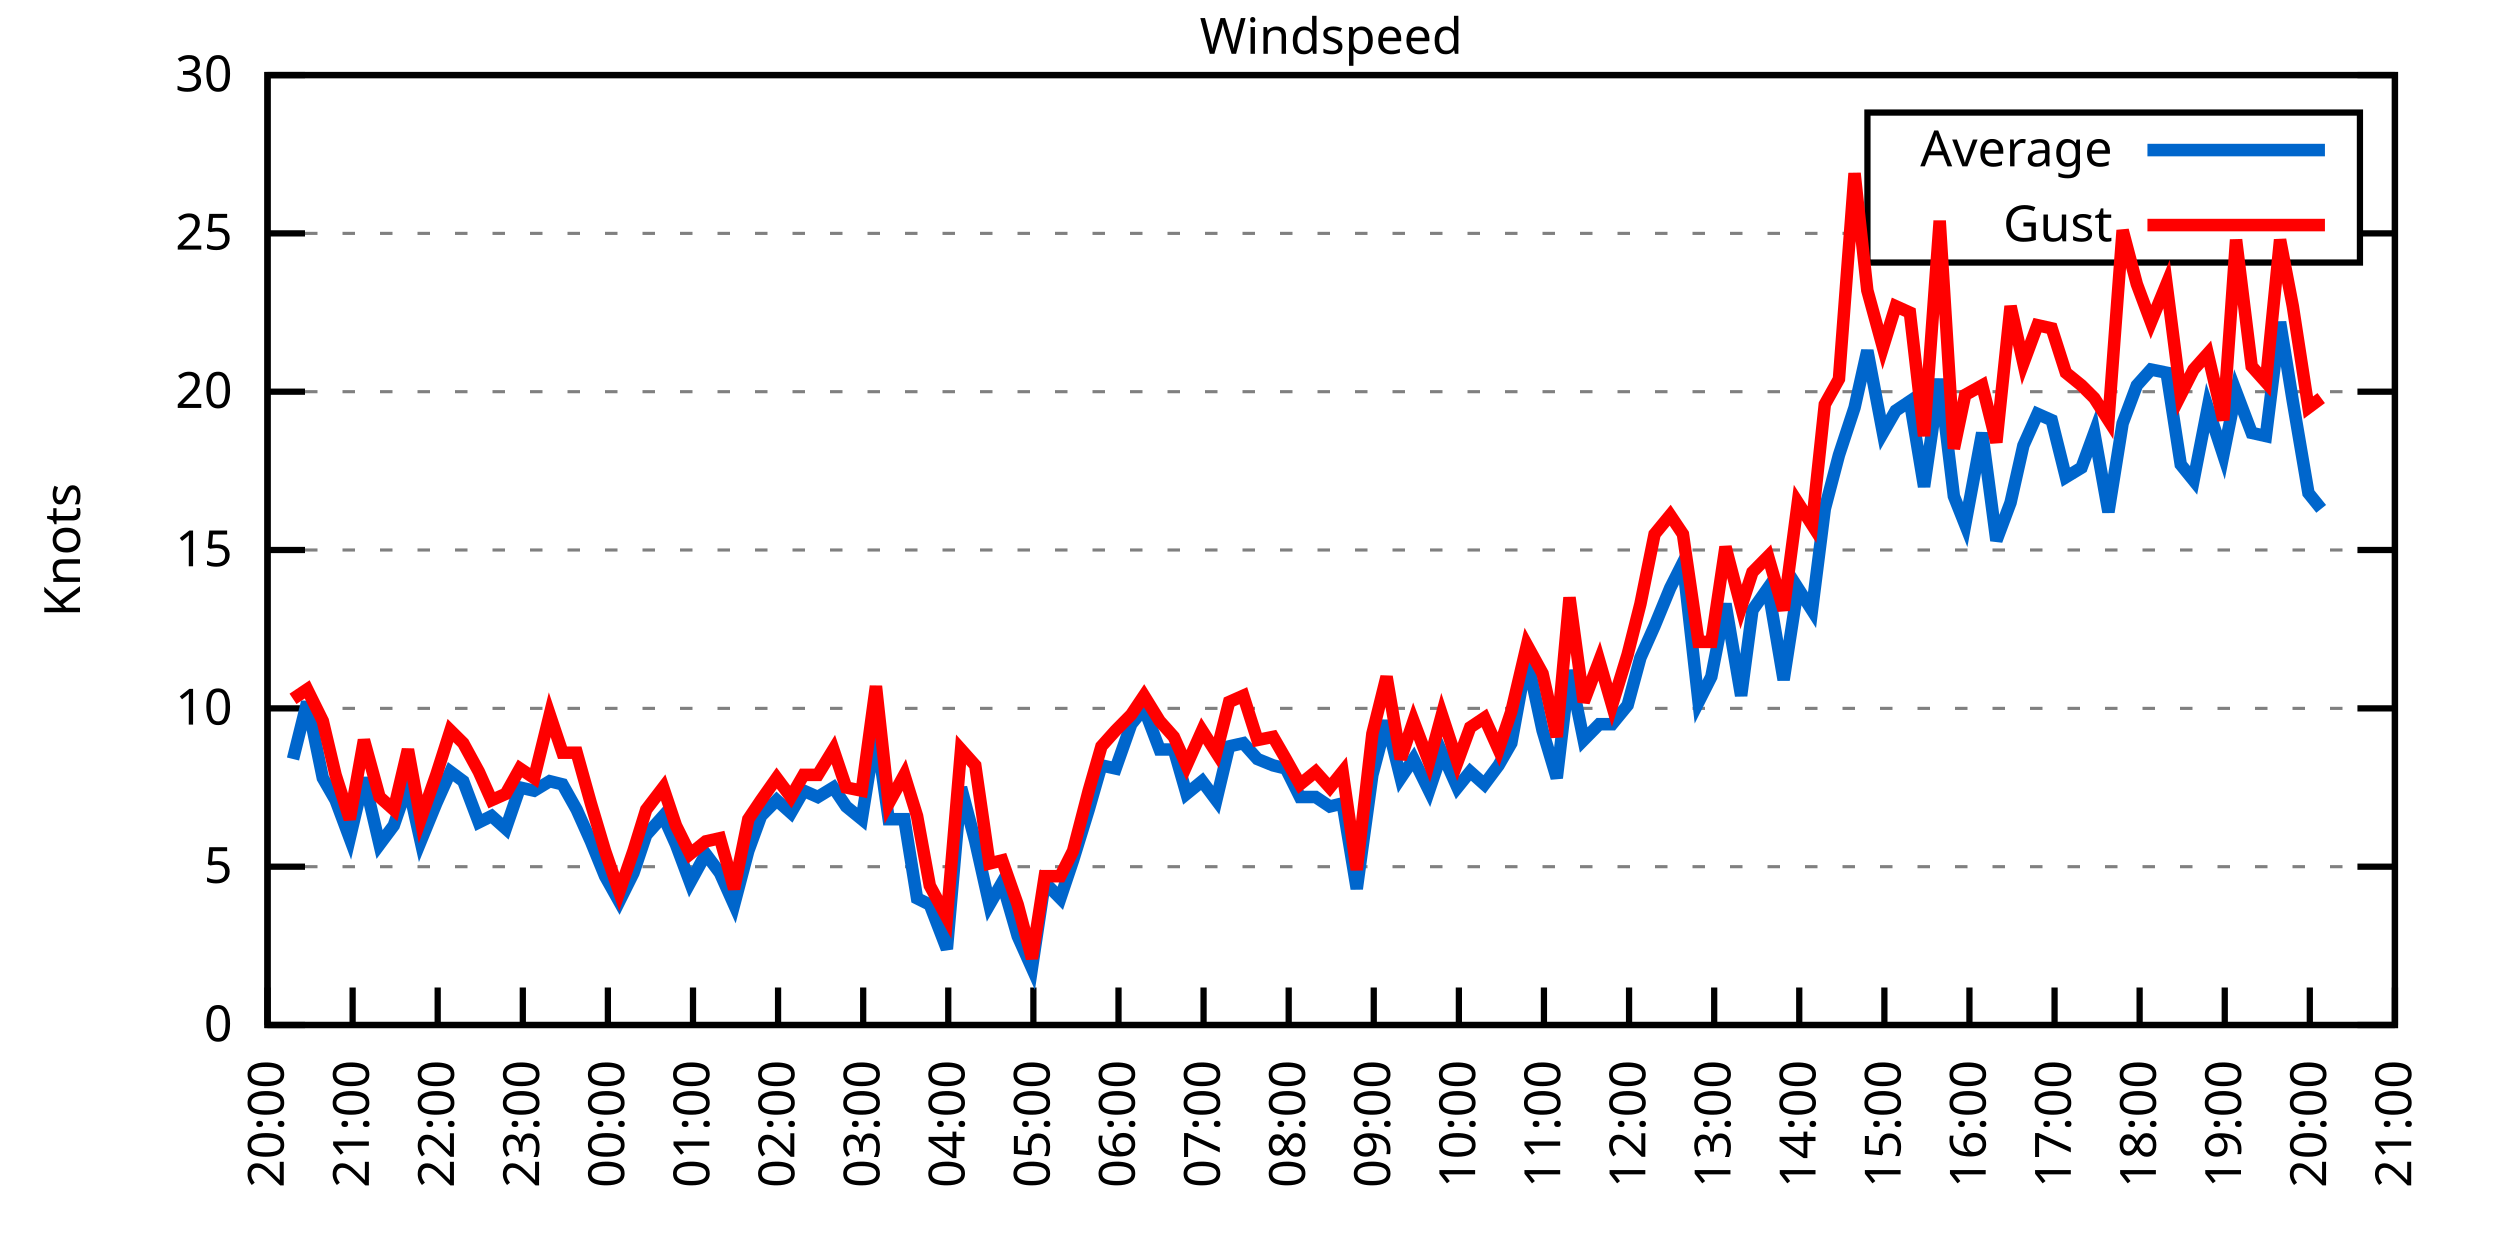
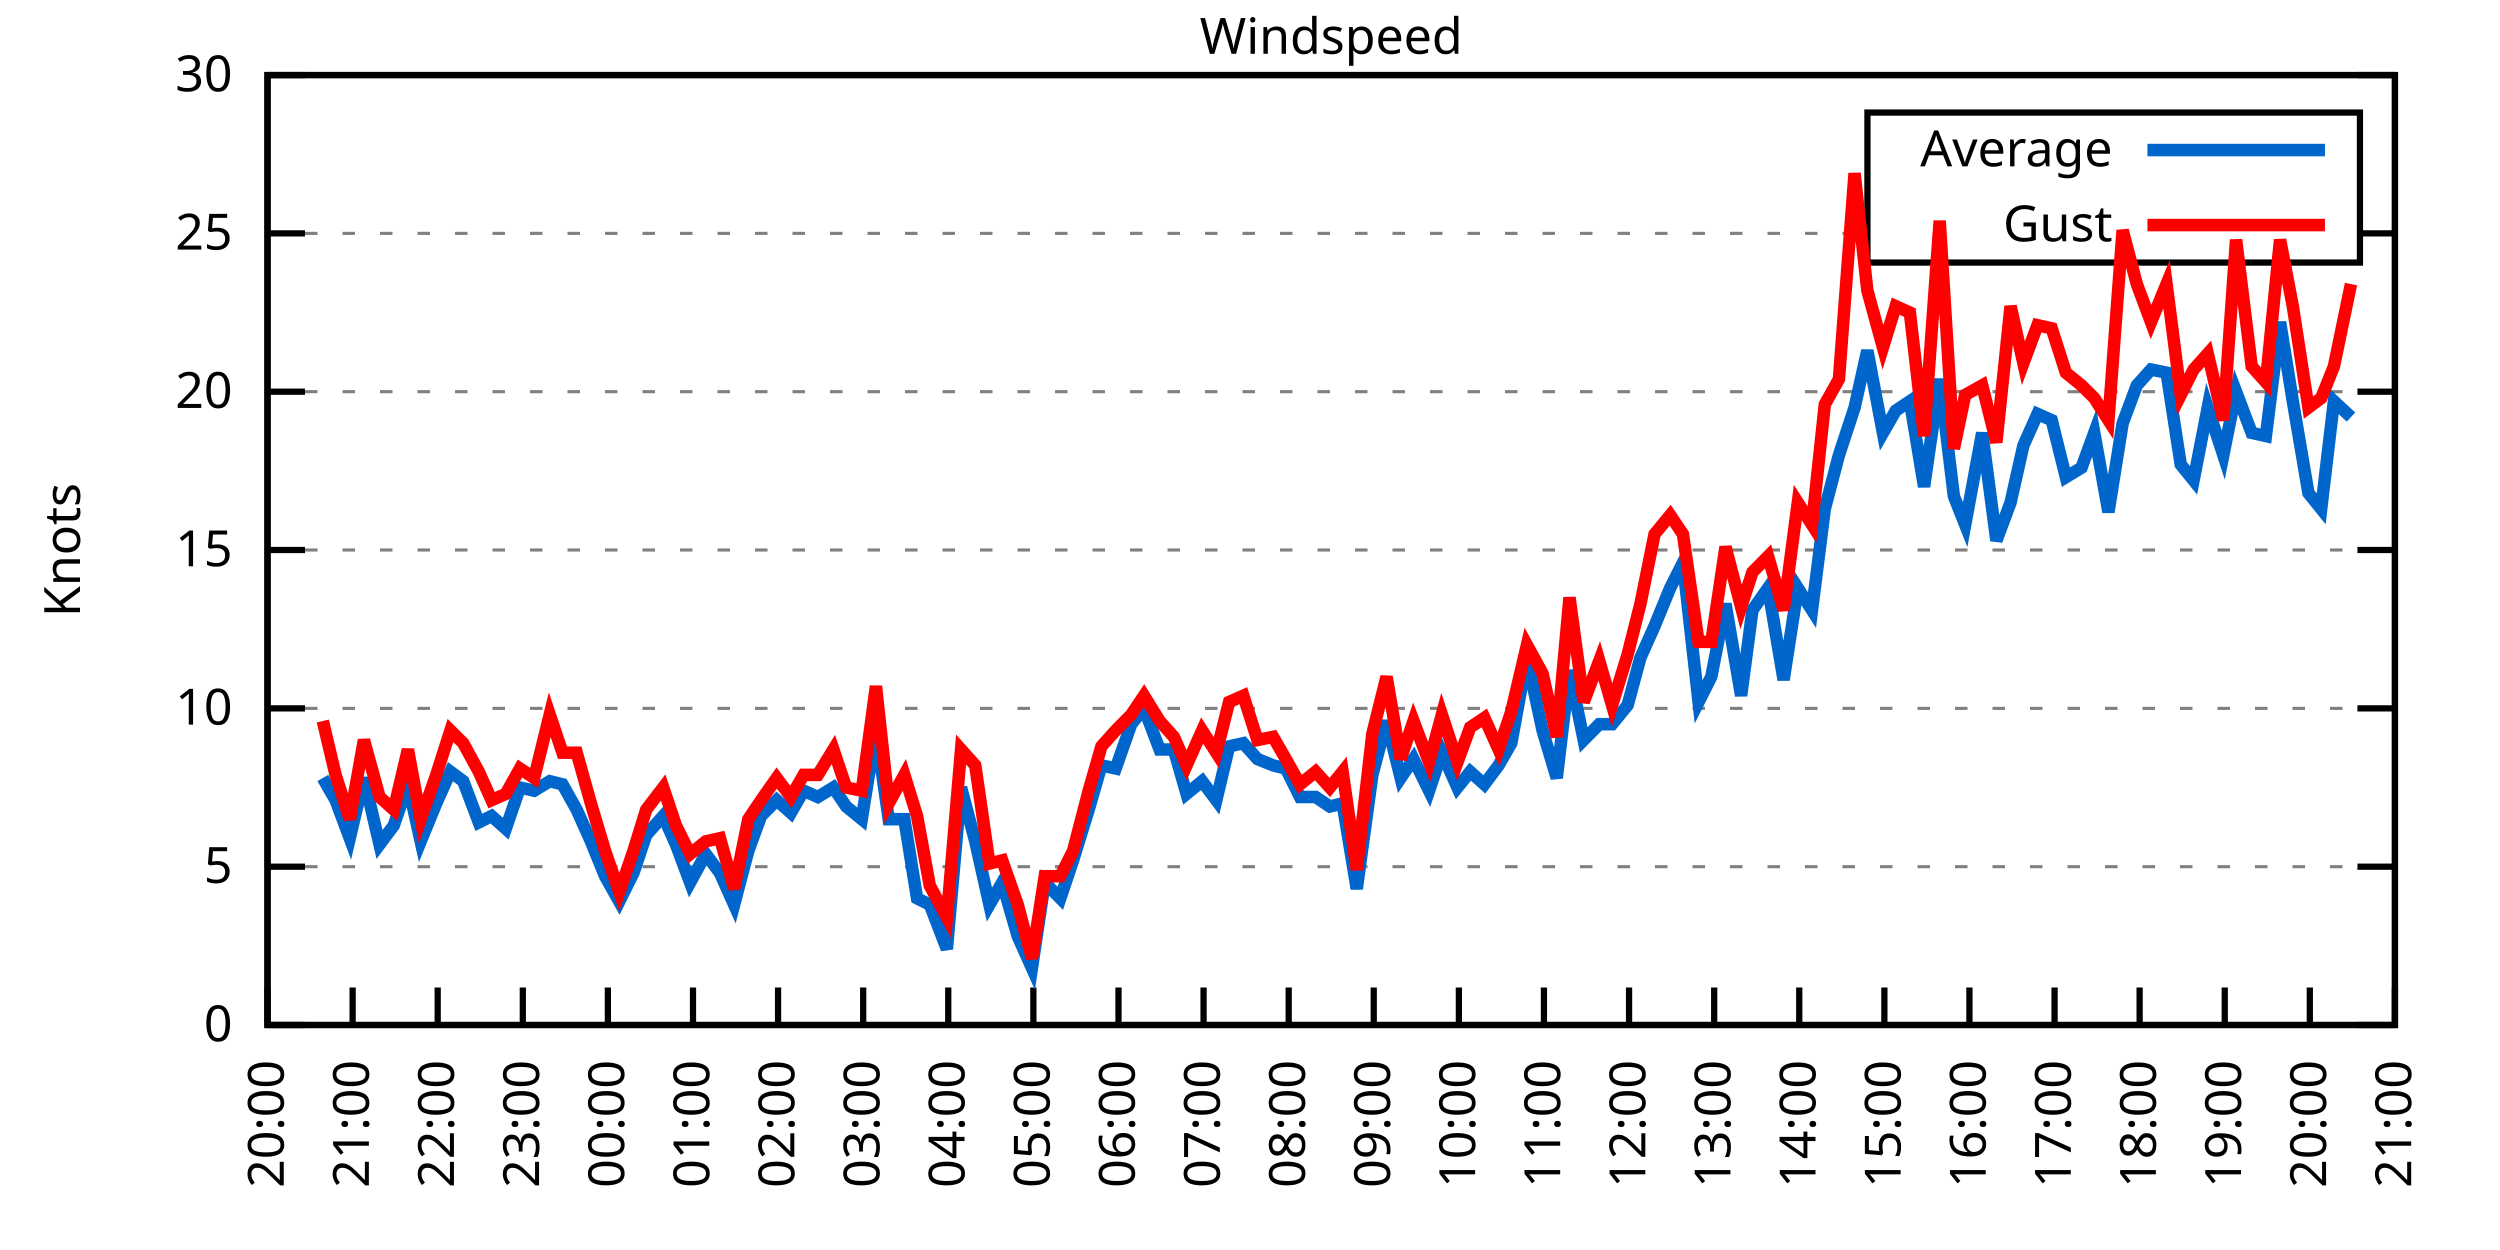
<svg xmlns="http://www.w3.org/2000/svg" xmlns:xlink="http://www.w3.org/1999/xlink" width="400" height="200" viewBox="0 0 400 200">
  <g id="gnuplot_canvas">
    <rect x="0" y="0" width="400" height="200" fill="none" />
    <defs>
      <circle id="gpDot" r="0.5" stroke-width="0.5" stroke="currentColor" />
      <path id="gpPt0" stroke-width="0.333" stroke="currentColor" d="M-1,0 h2 M0,-1 v2" />
      <path id="gpPt1" stroke-width="0.333" stroke="currentColor" d="M-1,-1 L1,1 M1,-1 L-1,1" />
      <path id="gpPt2" stroke-width="0.333" stroke="currentColor" d="M-1,0 L1,0 M0,-1 L0,1 M-1,-1 L1,1 M-1,1 L1,-1" />
      <rect id="gpPt3" stroke-width="0.333" stroke="currentColor" x="-1" y="-1" width="2" height="2" />
      <rect id="gpPt4" stroke-width="0.333" stroke="currentColor" fill="currentColor" x="-1" y="-1" width="2" height="2" />
      <circle id="gpPt5" stroke-width="0.333" stroke="currentColor" cx="0" cy="0" r="1" />
      <use xlink:href="#gpPt5" id="gpPt6" fill="currentColor" stroke="none" />
      <path id="gpPt7" stroke-width="0.333" stroke="currentColor" d="M0,-1.33 L-1.33,0.67 L1.33,0.67 z" />
      <use xlink:href="#gpPt7" id="gpPt8" fill="currentColor" stroke="none" />
      <use xlink:href="#gpPt7" id="gpPt9" stroke="currentColor" transform="rotate(180)" />
      <use xlink:href="#gpPt9" id="gpPt10" fill="currentColor" stroke="none" />
      <use xlink:href="#gpPt3" id="gpPt11" stroke="currentColor" transform="rotate(45)" />
      <use xlink:href="#gpPt11" id="gpPt12" fill="currentColor" stroke="none" />
      <path id="gpPt13" stroke-width="0.333" stroke="currentColor" d="M0,1.330 L1.265,0.411 L0.782,-1.067 L-0.782,-1.076 L-1.265,0.411 z" />
      <use xlink:href="#gpPt13" id="gpPt14" fill="currentColor" stroke="none" />
      <filter id="textbox" filterUnits="objectBoundingBox" x="0" y="0" height="1" width="1">
        <feFlood flood-color="white" flood-opacity="1" result="bgnd" />
        <feComposite in="SourceGraphic" in2="bgnd" operator="atop" />
      </filter>
      <filter id="greybox" filterUnits="objectBoundingBox" x="0" y="0" height="1" width="1">
        <feFlood flood-color="lightgrey" flood-opacity="1" result="grey" />
        <feComposite in="SourceGraphic" in2="grey" operator="atop" />
      </filter>
    </defs>
    <g fill="none" color="white" stroke="currentColor" stroke-width="1.00" stroke-linecap="butt" stroke-linejoin="miter">
</g>
    <g fill="none" color="black" stroke="currentColor" stroke-width="1.00" stroke-linecap="butt" stroke-linejoin="miter">
      <g stroke="none" shape-rendering="crispEdges">
        <polygon fill="rgb(255, 255, 255)" points="42.80,164.00 383.18,164.00 383.18,12.02 42.80,12.02 " />
      </g>
    </g>
    <g fill="none" color="black" stroke="currentColor" stroke-width="1.00" stroke-linecap="butt" stroke-linejoin="miter">
</g>
    <g fill="none" color="black" stroke="black" stroke-width="0.50" stroke-linecap="butt" stroke-linejoin="miter">
</g>
    <g fill="none" color="gray" stroke="currentColor" stroke-width="0.50" stroke-linecap="butt" stroke-linejoin="miter">
      <path stroke="gray" stroke-dasharray="2,4" class="gridline" d="M42.80,164.00 L383.19,164.00  " />
    </g>
    <g fill="none" color="gray" stroke="gray" stroke-width="1.00" stroke-linecap="butt" stroke-linejoin="miter">
</g>
    <g fill="none" color="black" stroke="currentColor" stroke-width="1.00" stroke-linecap="butt" stroke-linejoin="miter">
      <path stroke="black" d="M42.80,164.00 L48.80,164.00 M383.19,164.00 L377.19,164.00  " />
      <g transform="translate(37.20,166.60)" stroke="none" fill="black" font-family="Sans" font-size="8.00" text-anchor="end">
        <text>
          <tspan font-family="Sans"> 0</tspan>
        </text>
      </g>
    </g>
    <g fill="none" color="black" stroke="currentColor" stroke-width="1.00" stroke-linecap="butt" stroke-linejoin="miter">
</g>
    <g fill="none" color="black" stroke="black" stroke-width="0.50" stroke-linecap="butt" stroke-linejoin="miter">
</g>
    <g fill="none" color="gray" stroke="currentColor" stroke-width="0.50" stroke-linecap="butt" stroke-linejoin="miter">
      <path stroke="gray" stroke-dasharray="2,4" class="gridline" d="M42.80,138.67 L383.19,138.67  " />
    </g>
    <g fill="none" color="gray" stroke="gray" stroke-width="1.00" stroke-linecap="butt" stroke-linejoin="miter">
</g>
    <g fill="none" color="black" stroke="currentColor" stroke-width="1.00" stroke-linecap="butt" stroke-linejoin="miter">
      <path stroke="black" d="M42.80,138.67 L48.80,138.67 M383.19,138.67 L377.19,138.67  " />
      <g transform="translate(37.20,141.27)" stroke="none" fill="black" font-family="Sans" font-size="8.00" text-anchor="end">
        <text>
          <tspan font-family="Sans"> 5</tspan>
        </text>
      </g>
    </g>
    <g fill="none" color="black" stroke="currentColor" stroke-width="1.00" stroke-linecap="butt" stroke-linejoin="miter">
</g>
    <g fill="none" color="black" stroke="black" stroke-width="0.50" stroke-linecap="butt" stroke-linejoin="miter">
</g>
    <g fill="none" color="gray" stroke="currentColor" stroke-width="0.50" stroke-linecap="butt" stroke-linejoin="miter">
      <path stroke="gray" stroke-dasharray="2,4" class="gridline" d="M42.80,113.34 L383.19,113.34  " />
    </g>
    <g fill="none" color="gray" stroke="gray" stroke-width="1.00" stroke-linecap="butt" stroke-linejoin="miter">
</g>
    <g fill="none" color="black" stroke="currentColor" stroke-width="1.00" stroke-linecap="butt" stroke-linejoin="miter">
      <path stroke="black" d="M42.80,113.34 L48.80,113.34 M383.19,113.34 L377.19,113.34  " />
      <g transform="translate(37.20,115.94)" stroke="none" fill="black" font-family="Sans" font-size="8.00" text-anchor="end">
        <text>
          <tspan font-family="Sans"> 10</tspan>
        </text>
      </g>
    </g>
    <g fill="none" color="black" stroke="currentColor" stroke-width="1.00" stroke-linecap="butt" stroke-linejoin="miter">
</g>
    <g fill="none" color="black" stroke="black" stroke-width="0.50" stroke-linecap="butt" stroke-linejoin="miter">
</g>
    <g fill="none" color="gray" stroke="currentColor" stroke-width="0.50" stroke-linecap="butt" stroke-linejoin="miter">
      <path stroke="gray" stroke-dasharray="2,4" class="gridline" d="M42.80,88.00 L383.19,88.00  " />
    </g>
    <g fill="none" color="gray" stroke="gray" stroke-width="1.00" stroke-linecap="butt" stroke-linejoin="miter">
</g>
    <g fill="none" color="black" stroke="currentColor" stroke-width="1.00" stroke-linecap="butt" stroke-linejoin="miter">
      <path stroke="black" d="M42.80,88.00 L48.80,88.00 M383.19,88.00 L377.19,88.00  " />
      <g transform="translate(37.20,90.60)" stroke="none" fill="black" font-family="Sans" font-size="8.00" text-anchor="end">
        <text>
          <tspan font-family="Sans"> 15</tspan>
        </text>
      </g>
    </g>
    <g fill="none" color="black" stroke="currentColor" stroke-width="1.00" stroke-linecap="butt" stroke-linejoin="miter">
</g>
    <g fill="none" color="black" stroke="black" stroke-width="0.50" stroke-linecap="butt" stroke-linejoin="miter">
</g>
    <g fill="none" color="gray" stroke="currentColor" stroke-width="0.50" stroke-linecap="butt" stroke-linejoin="miter">
      <path stroke="gray" stroke-dasharray="2,4" class="gridline" d="M42.80,62.67 L383.19,62.67  " />
    </g>
    <g fill="none" color="gray" stroke="gray" stroke-width="1.00" stroke-linecap="butt" stroke-linejoin="miter">
</g>
    <g fill="none" color="black" stroke="currentColor" stroke-width="1.00" stroke-linecap="butt" stroke-linejoin="miter">
      <path stroke="black" d="M42.80,62.67 L48.80,62.67 M383.19,62.67 L377.19,62.67  " />
      <g transform="translate(37.20,65.27)" stroke="none" fill="black" font-family="Sans" font-size="8.00" text-anchor="end">
        <text>
          <tspan font-family="Sans"> 20</tspan>
        </text>
      </g>
    </g>
    <g fill="none" color="black" stroke="currentColor" stroke-width="1.00" stroke-linecap="butt" stroke-linejoin="miter">
</g>
    <g fill="none" color="black" stroke="black" stroke-width="0.50" stroke-linecap="butt" stroke-linejoin="miter">
</g>
    <g fill="none" color="gray" stroke="currentColor" stroke-width="0.50" stroke-linecap="butt" stroke-linejoin="miter">
      <path stroke="gray" stroke-dasharray="2,4" class="gridline" d="M42.80,37.34 L298.79,37.34 M377.59,37.34 L383.19,37.34  " />
    </g>
    <g fill="none" color="gray" stroke="gray" stroke-width="1.00" stroke-linecap="butt" stroke-linejoin="miter">
</g>
    <g fill="none" color="black" stroke="currentColor" stroke-width="1.00" stroke-linecap="butt" stroke-linejoin="miter">
      <path stroke="black" d="M42.80,37.34 L48.80,37.34 M383.19,37.34 L377.19,37.34  " />
      <g transform="translate(37.20,39.94)" stroke="none" fill="black" font-family="Sans" font-size="8.00" text-anchor="end">
        <text>
          <tspan font-family="Sans"> 25</tspan>
        </text>
      </g>
    </g>
    <g fill="none" color="black" stroke="currentColor" stroke-width="1.00" stroke-linecap="butt" stroke-linejoin="miter">
</g>
    <g fill="none" color="black" stroke="black" stroke-width="0.50" stroke-linecap="butt" stroke-linejoin="miter">
</g>
    <g fill="none" color="gray" stroke="currentColor" stroke-width="0.50" stroke-linecap="butt" stroke-linejoin="miter">
      <path stroke="gray" stroke-dasharray="2,4" class="gridline" d="M42.80,12.01 L383.19,12.01  " />
    </g>
    <g fill="none" color="gray" stroke="gray" stroke-width="1.00" stroke-linecap="butt" stroke-linejoin="miter">
</g>
    <g fill="none" color="black" stroke="currentColor" stroke-width="1.00" stroke-linecap="butt" stroke-linejoin="miter">
      <path stroke="black" d="M42.80,12.01 L48.80,12.01 M383.19,12.01 L377.19,12.01  " />
      <g transform="translate(37.20,14.61)" stroke="none" fill="black" font-family="Sans" font-size="8.00" text-anchor="end">
        <text>
          <tspan font-family="Sans"> 30</tspan>
        </text>
      </g>
    </g>
    <g fill="none" color="black" stroke="currentColor" stroke-width="1.00" stroke-linecap="butt" stroke-linejoin="miter">
      <path stroke="black" d="M42.80,164.00 L42.80,158.00  " />
      <g transform="translate(45.40,169.60) rotate(270.00)" stroke="none" fill="black" font-family="Sans" font-size="8.00" text-anchor="end">
        <text>
          <tspan font-family="Sans">20:00</tspan>
        </text>
      </g>
    </g>
    <g fill="none" color="black" stroke="currentColor" stroke-width="1.00" stroke-linecap="butt" stroke-linejoin="miter">
      <path stroke="black" d="M56.42,164.00 L56.42,158.00  " />
      <g transform="translate(59.02,169.60) rotate(270.00)" stroke="none" fill="black" font-family="Sans" font-size="8.00" text-anchor="end">
        <text>
          <tspan font-family="Sans">21:00</tspan>
        </text>
      </g>
    </g>
    <g fill="none" color="black" stroke="currentColor" stroke-width="1.00" stroke-linecap="butt" stroke-linejoin="miter">
      <path stroke="black" d="M70.03,164.00 L70.03,158.00  " />
      <g transform="translate(72.63,169.60) rotate(270.00)" stroke="none" fill="black" font-family="Sans" font-size="8.00" text-anchor="end">
        <text>
          <tspan font-family="Sans">22:00</tspan>
        </text>
      </g>
    </g>
    <g fill="none" color="black" stroke="currentColor" stroke-width="1.00" stroke-linecap="butt" stroke-linejoin="miter">
      <path stroke="black" d="M83.65,164.00 L83.65,158.00  " />
      <g transform="translate(86.25,169.60) rotate(270.00)" stroke="none" fill="black" font-family="Sans" font-size="8.00" text-anchor="end">
        <text>
          <tspan font-family="Sans">23:00</tspan>
        </text>
      </g>
    </g>
    <g fill="none" color="black" stroke="currentColor" stroke-width="1.00" stroke-linecap="butt" stroke-linejoin="miter">
      <path stroke="black" d="M97.26,164.00 L97.26,158.00  " />
      <g transform="translate(99.86,169.60) rotate(270.00)" stroke="none" fill="black" font-family="Sans" font-size="8.00" text-anchor="end">
        <text>
          <tspan font-family="Sans">00:00</tspan>
        </text>
      </g>
    </g>
    <g fill="none" color="black" stroke="currentColor" stroke-width="1.00" stroke-linecap="butt" stroke-linejoin="miter">
      <path stroke="black" d="M110.88,164.00 L110.88,158.00  " />
      <g transform="translate(113.48,169.60) rotate(270.00)" stroke="none" fill="black" font-family="Sans" font-size="8.00" text-anchor="end">
        <text>
          <tspan font-family="Sans">01:00</tspan>
        </text>
      </g>
    </g>
    <g fill="none" color="black" stroke="currentColor" stroke-width="1.00" stroke-linecap="butt" stroke-linejoin="miter">
      <path stroke="black" d="M124.49,164.00 L124.49,158.00  " />
      <g transform="translate(127.09,169.60) rotate(270.00)" stroke="none" fill="black" font-family="Sans" font-size="8.00" text-anchor="end">
        <text>
          <tspan font-family="Sans">02:00</tspan>
        </text>
      </g>
    </g>
    <g fill="none" color="black" stroke="currentColor" stroke-width="1.00" stroke-linecap="butt" stroke-linejoin="miter">
      <path stroke="black" d="M138.11,164.00 L138.11,158.00  " />
      <g transform="translate(140.71,169.60) rotate(270.00)" stroke="none" fill="black" font-family="Sans" font-size="8.00" text-anchor="end">
        <text>
          <tspan font-family="Sans">03:00</tspan>
        </text>
      </g>
    </g>
    <g fill="none" color="black" stroke="currentColor" stroke-width="1.00" stroke-linecap="butt" stroke-linejoin="miter">
      <path stroke="black" d="M151.72,164.00 L151.72,158.00  " />
      <g transform="translate(154.32,169.60) rotate(270.00)" stroke="none" fill="black" font-family="Sans" font-size="8.00" text-anchor="end">
        <text>
          <tspan font-family="Sans">04:00</tspan>
        </text>
      </g>
    </g>
    <g fill="none" color="black" stroke="currentColor" stroke-width="1.00" stroke-linecap="butt" stroke-linejoin="miter">
      <path stroke="black" d="M165.34,164.00 L165.34,158.00  " />
      <g transform="translate(167.94,169.60) rotate(270.00)" stroke="none" fill="black" font-family="Sans" font-size="8.00" text-anchor="end">
        <text>
          <tspan font-family="Sans">05:00</tspan>
        </text>
      </g>
    </g>
    <g fill="none" color="black" stroke="currentColor" stroke-width="1.00" stroke-linecap="butt" stroke-linejoin="miter">
      <path stroke="black" d="M178.96,164.00 L178.96,158.00  " />
      <g transform="translate(181.56,169.60) rotate(270.00)" stroke="none" fill="black" font-family="Sans" font-size="8.00" text-anchor="end">
        <text>
          <tspan font-family="Sans">06:00</tspan>
        </text>
      </g>
    </g>
    <g fill="none" color="black" stroke="currentColor" stroke-width="1.00" stroke-linecap="butt" stroke-linejoin="miter">
      <path stroke="black" d="M192.57,164.00 L192.57,158.00  " />
      <g transform="translate(195.17,169.60) rotate(270.00)" stroke="none" fill="black" font-family="Sans" font-size="8.00" text-anchor="end">
        <text>
          <tspan font-family="Sans">07:00</tspan>
        </text>
      </g>
    </g>
    <g fill="none" color="black" stroke="currentColor" stroke-width="1.00" stroke-linecap="butt" stroke-linejoin="miter">
      <path stroke="black" d="M206.19,164.00 L206.19,158.00  " />
      <g transform="translate(208.79,169.60) rotate(270.00)" stroke="none" fill="black" font-family="Sans" font-size="8.00" text-anchor="end">
        <text>
          <tspan font-family="Sans">08:00</tspan>
        </text>
      </g>
    </g>
    <g fill="none" color="black" stroke="currentColor" stroke-width="1.00" stroke-linecap="butt" stroke-linejoin="miter">
      <path stroke="black" d="M219.80,164.00 L219.80,158.00  " />
      <g transform="translate(222.40,169.60) rotate(270.00)" stroke="none" fill="black" font-family="Sans" font-size="8.00" text-anchor="end">
        <text>
          <tspan font-family="Sans">09:00</tspan>
        </text>
      </g>
    </g>
    <g fill="none" color="black" stroke="currentColor" stroke-width="1.00" stroke-linecap="butt" stroke-linejoin="miter">
      <path stroke="black" d="M233.42,164.00 L233.42,158.00  " />
      <g transform="translate(236.02,169.60) rotate(270.00)" stroke="none" fill="black" font-family="Sans" font-size="8.00" text-anchor="end">
        <text>
          <tspan font-family="Sans">10:00</tspan>
        </text>
      </g>
    </g>
    <g fill="none" color="black" stroke="currentColor" stroke-width="1.00" stroke-linecap="butt" stroke-linejoin="miter">
      <path stroke="black" d="M247.03,164.00 L247.03,158.00  " />
      <g transform="translate(249.63,169.60) rotate(270.00)" stroke="none" fill="black" font-family="Sans" font-size="8.00" text-anchor="end">
        <text>
          <tspan font-family="Sans">11:00</tspan>
        </text>
      </g>
    </g>
    <g fill="none" color="black" stroke="currentColor" stroke-width="1.00" stroke-linecap="butt" stroke-linejoin="miter">
      <path stroke="black" d="M260.65,164.00 L260.65,158.00  " />
      <g transform="translate(263.25,169.60) rotate(270.00)" stroke="none" fill="black" font-family="Sans" font-size="8.00" text-anchor="end">
        <text>
          <tspan font-family="Sans">12:00</tspan>
        </text>
      </g>
    </g>
    <g fill="none" color="black" stroke="currentColor" stroke-width="1.00" stroke-linecap="butt" stroke-linejoin="miter">
      <path stroke="black" d="M274.27,164.00 L274.27,158.00  " />
      <g transform="translate(276.87,169.60) rotate(270.00)" stroke="none" fill="black" font-family="Sans" font-size="8.00" text-anchor="end">
        <text>
          <tspan font-family="Sans">13:00</tspan>
        </text>
      </g>
    </g>
    <g fill="none" color="black" stroke="currentColor" stroke-width="1.00" stroke-linecap="butt" stroke-linejoin="miter">
      <path stroke="black" d="M287.88,164.00 L287.88,158.00  " />
      <g transform="translate(290.48,169.60) rotate(270.00)" stroke="none" fill="black" font-family="Sans" font-size="8.00" text-anchor="end">
        <text>
          <tspan font-family="Sans">14:00</tspan>
        </text>
      </g>
    </g>
    <g fill="none" color="black" stroke="currentColor" stroke-width="1.00" stroke-linecap="butt" stroke-linejoin="miter">
      <path stroke="black" d="M301.50,164.00 L301.50,158.00  " />
      <g transform="translate(304.10,169.60) rotate(270.00)" stroke="none" fill="black" font-family="Sans" font-size="8.00" text-anchor="end">
        <text>
          <tspan font-family="Sans">15:00</tspan>
        </text>
      </g>
    </g>
    <g fill="none" color="black" stroke="currentColor" stroke-width="1.00" stroke-linecap="butt" stroke-linejoin="miter">
      <path stroke="black" d="M315.11,164.00 L315.11,158.00  " />
      <g transform="translate(317.71,169.60) rotate(270.00)" stroke="none" fill="black" font-family="Sans" font-size="8.00" text-anchor="end">
        <text>
          <tspan font-family="Sans">16:00</tspan>
        </text>
      </g>
    </g>
    <g fill="none" color="black" stroke="currentColor" stroke-width="1.00" stroke-linecap="butt" stroke-linejoin="miter">
      <path stroke="black" d="M328.73,164.00 L328.73,158.00  " />
      <g transform="translate(331.33,169.60) rotate(270.00)" stroke="none" fill="black" font-family="Sans" font-size="8.00" text-anchor="end">
        <text>
          <tspan font-family="Sans">17:00</tspan>
        </text>
      </g>
    </g>
    <g fill="none" color="black" stroke="currentColor" stroke-width="1.00" stroke-linecap="butt" stroke-linejoin="miter">
      <path stroke="black" d="M342.34,164.00 L342.34,158.00  " />
      <g transform="translate(344.94,169.60) rotate(270.00)" stroke="none" fill="black" font-family="Sans" font-size="8.00" text-anchor="end">
        <text>
          <tspan font-family="Sans">18:00</tspan>
        </text>
      </g>
    </g>
    <g fill="none" color="black" stroke="currentColor" stroke-width="1.00" stroke-linecap="butt" stroke-linejoin="miter">
      <path stroke="black" d="M355.96,164.00 L355.96,158.00  " />
      <g transform="translate(358.56,169.60) rotate(270.00)" stroke="none" fill="black" font-family="Sans" font-size="8.00" text-anchor="end">
        <text>
          <tspan font-family="Sans">19:00</tspan>
        </text>
      </g>
    </g>
    <g fill="none" color="black" stroke="currentColor" stroke-width="1.00" stroke-linecap="butt" stroke-linejoin="miter">
      <path stroke="black" d="M369.57,164.00 L369.57,158.00  " />
      <g transform="translate(372.17,169.60) rotate(270.00)" stroke="none" fill="black" font-family="Sans" font-size="8.00" text-anchor="end">
        <text>
          <tspan font-family="Sans">20:00</tspan>
        </text>
      </g>
    </g>
    <g fill="none" color="black" stroke="currentColor" stroke-width="1.00" stroke-linecap="butt" stroke-linejoin="miter">
      <path stroke="black" d="M383.19,164.00 L383.19,158.00  " />
      <g transform="translate(385.79,169.60) rotate(270.00)" stroke="none" fill="black" font-family="Sans" font-size="8.00" text-anchor="end">
        <text>
          <tspan font-family="Sans">21:00</tspan>
        </text>
      </g>
    </g>
    <g fill="none" color="black" stroke="currentColor" stroke-width="1.00" stroke-linecap="butt" stroke-linejoin="miter">
</g>
    <g fill="none" color="black" stroke="currentColor" stroke-width="1.00" stroke-linecap="butt" stroke-linejoin="miter">
      <path stroke="black" d="M42.80,12.01 L42.80,164.00 L383.19,164.00 L383.19,12.01 L42.80,12.01 Z  " />
    </g>
    <g fill="none" color="black" stroke="currentColor" stroke-width="1.00" stroke-linecap="butt" stroke-linejoin="miter">
</g>
    <g fill="none" color="black" stroke="currentColor" stroke-width="1.00" stroke-linecap="butt" stroke-linejoin="miter">
      <path stroke="black" d="M298.79,42.01 L298.79,18.01 L377.59,18.01 L377.59,42.01 L298.79,42.01 Z  " />
    </g>
    <g id="Windspeed_plot_1">
      <g fill="none" color="white" stroke="black" stroke-width="2.00" stroke-linecap="butt" stroke-linejoin="miter">
</g>
      <g fill="none" color="black" stroke="currentColor" stroke-width="2.00" stroke-linecap="butt" stroke-linejoin="miter">
        <g transform="translate(337.99,26.61)" stroke="none" fill="black" font-family="Sans" font-size="8.00" text-anchor="end">
          <text>
            <tspan font-family="Sans">Average</tspan>
          </text>
        </g>
      </g>
      <g fill="none" color="black" stroke="currentColor" stroke-width="2.00" stroke-linecap="butt" stroke-linejoin="miter">
-         <path stroke="rgb(  0, 102, 204)" d="M343.59,24.01 L371.99,24.01 M46.88,121.44 L49.15,112.32 L51.65,124.48 L53.69,128.03 L55.96,134.11 L58.23,124.48   L60.73,135.12 L63.00,132.08 L65.27,125.50 L67.31,134.62 L69.80,128.54 L72.07,123.47 L74.12,124.99 L76.61,131.58   L78.65,130.56 L80.92,132.59 L83.19,126.00 L85.46,126.51 L87.96,124.99 L90.00,125.50 L92.27,129.55 L94.54,134.62   L96.81,140.19 L99.08,144.24 L101.35,139.68 L103.39,133.60 L106.11,130.56 L108.15,135.12 L110.42,141.20 L112.92,136.64   L115.19,139.68 L117.46,144.75 L119.73,136.14 L121.77,130.56 L124.27,128.03 L126.54,130.06 L128.58,126.51 L130.85,127.52   L133.34,126.00 L135.39,129.04 L137.88,131.07 L140.15,116.88 L142.19,131.07 L144.69,131.07 L146.73,143.73 L148.77,144.75   L151.50,151.84 L153.77,126.00 L156.04,134.62 L158.31,144.75 L160.35,141.20 L162.84,149.81 L165.11,154.88 L167.16,141.20   L169.65,143.73 L171.69,137.66 L174.19,129.55 L176.23,122.46 L178.50,122.96 L181.00,115.87 L183.04,113.34 L185.54,119.92   L187.81,119.92 L189.85,127.02 L192.34,124.99 L194.61,128.03 L196.66,119.42 L198.93,118.91 L201.19,121.44 L203.69,122.46   L205.73,122.96 L208.00,127.52 L210.50,127.52 L212.77,129.04 L214.81,128.54 L217.08,142.21 L219.58,123.98 L221.85,115.36   L224.11,124.48 L226.16,121.44 L228.65,126.51 L230.70,120.43 L233.19,126.00 L235.23,123.47 L237.50,125.50 L239.77,122.46   L241.81,118.91 L244.31,105.23 L246.81,116.88 L249.08,124.48 L251.12,107.26 L253.39,118.40 L255.88,115.87 L257.93,115.87   L260.42,112.83 L262.47,105.23 L264.73,100.16 L267.23,94.08 L269.27,90.03 L271.77,112.32 L273.81,108.27 L276.08,96.62   L278.58,111.31 L280.39,97.63 L282.89,94.08 L285.38,108.78 L287.65,94.08 L289.92,97.63 L291.97,81.42 L294.23,72.81   L296.73,65.21 L298.77,56.09 L301.27,69.26 L303.31,65.71 L305.58,64.19 L307.85,77.87 L310.35,60.65 L312.62,79.39   L314.43,83.95 L317.15,69.26 L319.42,86.49 L321.69,80.41 L323.74,71.29 L326.00,66.22 L328.27,67.23 L330.54,76.35   L333.04,74.83 L335.08,69.26 L337.35,81.93 L339.62,67.74 L341.89,61.66 L344.16,59.13 L346.65,59.63 L348.92,74.33   L350.97,76.86 L353.24,65.21 L355.73,72.81 L357.77,62.67 L360.27,69.26 L362.54,69.77 L364.81,51.53 L366.85,64.19   L369.35,78.89 L371.39,81.42  " />
+         <path stroke="rgb(  0, 102, 204)" d="M343.59,24.01 L371.99,24.01 M51.65,124.48 L53.69,128.03 L55.96,134.11 L58.23,124.48 L60.73,135.12 L63.00,132.08   L65.27,125.50 L67.31,134.62 L69.80,128.54 L72.07,123.47 L74.12,124.99 L76.61,131.58 L78.65,130.56 L80.92,132.59   L83.19,126.00 L85.46,126.51 L87.96,124.99 L90.00,125.50 L92.27,129.55 L94.54,134.62 L96.81,140.19 L99.08,144.24   L101.35,139.68 L103.39,133.60 L106.11,130.56 L108.15,135.12 L110.42,141.20 L112.92,136.64 L115.19,139.68 L117.46,144.75   L119.73,136.14 L121.77,130.56 L124.27,128.03 L126.54,130.06 L128.58,126.51 L130.85,127.52 L133.34,126.00 L135.39,129.04   L137.88,131.07 L140.15,116.88 L142.19,131.07 L144.69,131.07 L146.73,143.73 L148.77,144.75 L151.50,151.84 L153.77,126.00   L156.04,134.62 L158.31,144.75 L160.35,141.20 L162.84,149.81 L165.11,154.88 L167.16,141.20 L169.65,143.73 L171.69,137.66   L174.19,129.55 L176.23,122.46 L178.50,122.96 L181.00,115.87 L183.04,113.34 L185.54,119.92 L187.81,119.92 L189.85,127.02   L192.34,124.99 L194.61,128.03 L196.66,119.42 L198.93,118.91 L201.19,121.44 L203.69,122.46 L205.73,122.96 L208.00,127.52   L210.50,127.52 L212.77,129.04 L214.81,128.54 L217.08,142.21 L219.58,123.98 L221.85,115.36 L224.11,124.48 L226.16,121.44   L228.65,126.51 L230.70,120.43 L233.19,126.00 L235.23,123.47 L237.50,125.50 L239.77,122.46 L241.81,118.91 L244.31,105.23   L246.81,116.88 L249.08,124.48 L251.12,107.26 L253.39,118.40 L255.88,115.87 L257.93,115.87 L260.42,112.83 L262.47,105.23   L264.73,100.16 L267.23,94.08 L269.27,90.03 L271.77,112.32 L273.81,108.27 L276.08,96.62 L278.58,111.31 L280.39,97.63   L282.89,94.08 L285.38,108.78 L287.65,94.08 L289.92,97.63 L291.97,81.42 L294.23,72.81 L296.73,65.21 L298.77,56.09   L301.27,69.26 L303.31,65.71 L305.58,64.19 L307.85,77.87 L310.35,60.65 L312.62,79.39 L314.43,83.95 L317.15,69.26   L319.42,86.49 L321.69,80.41 L323.74,71.29 L326.00,66.22 L328.27,67.23 L330.54,76.35 L333.04,74.83 L335.08,69.26   L337.35,81.93 L339.62,67.74 L341.89,61.66 L344.16,59.13 L346.65,59.63 L348.92,74.33 L350.97,76.86 L353.24,65.21   L355.73,72.81 L357.77,62.67 L360.27,69.26 L362.54,69.77 L364.81,51.53 L366.85,64.19 L369.35,78.89 L371.39,81.42   L373.43,64.19 L376.16,66.73  " />
      </g>
    </g>
    <g id="Windspeed_plot_2">
      <g fill="none" color="black" stroke="currentColor" stroke-width="2.00" stroke-linecap="butt" stroke-linejoin="miter">
        <g transform="translate(337.99,38.61)" stroke="none" fill="black" font-family="Sans" font-size="8.00" text-anchor="end">
          <text>
            <tspan font-family="Sans">Gust</tspan>
          </text>
        </g>
      </g>
      <g fill="none" color="black" stroke="currentColor" stroke-width="2.00" stroke-linecap="butt" stroke-linejoin="miter">
-         <path stroke="rgb(255,   0,   0)" d="M343.59,36.01 L371.99,36.01 M46.88,111.82 L49.15,110.30 L51.65,115.36 L53.69,123.98 L55.96,131.07 L58.23,118.40   L60.73,127.52 L63.00,129.55 L65.27,119.92 L67.31,131.07 L69.80,123.98 L72.07,116.88 L74.12,118.91 L76.61,123.47   L78.65,128.03 L80.92,127.02 L83.19,122.96 L85.46,124.48 L87.96,114.35 L90.00,120.43 L92.27,120.43 L94.54,128.54   L96.81,136.14 L99.08,142.72 L101.35,136.14 L103.39,129.55 L106.11,126.00 L108.15,132.08 L110.42,136.64 L112.92,134.62   L115.19,134.11 L117.46,142.21 L119.73,131.07 L121.77,128.03 L124.27,124.48 L126.54,127.52 L128.58,123.98 L130.85,123.98   L133.34,119.92 L135.39,126.00 L137.88,126.51 L140.15,109.79 L142.19,128.54 L144.69,123.98 L146.73,130.56 L148.77,141.71   L151.50,146.77 L153.77,119.92 L156.04,122.46 L158.31,138.16 L160.35,137.66 L162.84,144.75 L165.11,153.36 L167.16,140.19   L169.65,140.19 L171.69,136.14 L174.19,126.51 L176.23,119.42 L178.50,116.88 L181.00,114.35 L183.04,111.31 L185.54,115.36   L187.81,117.90 L189.85,122.46 L192.34,116.88 L194.61,120.43 L196.66,112.32 L198.93,111.31 L201.19,118.40 L203.69,117.90   L205.73,121.44 L208.00,125.50 L210.50,123.47 L212.77,126.00 L214.81,123.47 L217.08,139.17 L219.58,117.39 L221.85,108.27   L224.11,121.44 L226.16,115.36 L228.65,121.95 L230.70,114.35 L233.19,121.95 L235.23,116.38 L237.50,114.86 L239.77,119.92   L241.81,113.84 L244.31,103.20 L246.81,107.76 L249.08,117.90 L251.12,95.60 L253.39,112.32 L255.88,105.74 L257.93,112.83   L260.42,104.72 L262.47,96.62 L264.73,85.47 L267.23,82.43 L269.27,85.47 L271.77,102.70 L273.81,102.70 L276.08,87.50   L278.58,97.12 L280.39,91.55 L282.89,89.02 L285.38,97.63 L287.65,80.41 L289.92,83.95 L291.97,64.70 L294.23,60.65   L296.73,27.72 L298.77,46.46 L301.27,55.58 L303.31,48.99 L305.58,50.01 L307.85,69.77 L310.35,35.32 L312.62,71.79   L314.43,63.18 L317.15,61.66 L319.42,70.78 L321.69,48.99 L323.74,58.11 L326.00,52.03 L328.27,52.54 L330.54,59.63   L333.04,61.66 L335.08,63.69 L337.35,67.23 L339.62,36.84 L341.89,45.45 L344.16,51.53 L346.65,45.45 L348.92,63.18   L350.97,59.13 L353.24,56.59 L355.73,67.23 L357.77,38.35 L360.27,58.62 L362.54,61.15 L364.81,38.35 L366.85,48.99   L369.35,65.21 L371.39,63.69  " />
+         <path stroke="rgb(255,   0,   0)" d="M343.59,36.01 L371.99,36.01 M51.65,115.36 L53.69,123.98 L55.96,131.07 L58.23,118.40 L60.73,127.52 L63.00,129.55   L65.27,119.92 L67.31,131.07 L69.80,123.98 L72.07,116.88 L74.12,118.91 L76.61,123.47 L78.65,128.03 L80.92,127.02   L83.19,122.96 L85.46,124.48 L87.96,114.35 L90.00,120.43 L92.27,120.43 L94.54,128.54 L96.81,136.14 L99.08,142.72   L101.35,136.14 L103.39,129.55 L106.11,126.00 L108.15,132.08 L110.42,136.64 L112.92,134.62 L115.19,134.11 L117.46,142.21   L119.73,131.07 L121.77,128.03 L124.27,124.48 L126.54,127.52 L128.58,123.98 L130.85,123.98 L133.34,119.92 L135.39,126.00   L137.88,126.51 L140.15,109.79 L142.19,128.54 L144.69,123.98 L146.73,130.56 L148.77,141.71 L151.50,146.77 L153.77,119.92   L156.04,122.46 L158.31,138.16 L160.35,137.66 L162.84,144.75 L165.11,153.36 L167.16,140.19 L169.65,140.19 L171.69,136.14   L174.19,126.51 L176.23,119.42 L178.50,116.88 L181.00,114.35 L183.04,111.31 L185.54,115.36 L187.81,117.90 L189.85,122.46   L192.34,116.88 L194.61,120.43 L196.66,112.32 L198.93,111.31 L201.19,118.40 L203.69,117.90 L205.73,121.44 L208.00,125.50   L210.50,123.47 L212.77,126.00 L214.81,123.47 L217.08,139.17 L219.58,117.39 L221.85,108.27 L224.11,121.44 L226.16,115.36   L228.65,121.95 L230.70,114.35 L233.19,121.95 L235.23,116.38 L237.50,114.86 L239.77,119.92 L241.81,113.84 L244.31,103.20   L246.81,107.76 L249.08,117.90 L251.12,95.60 L253.39,112.32 L255.88,105.74 L257.93,112.83 L260.42,104.72 L262.47,96.62   L264.73,85.47 L267.23,82.43 L269.27,85.47 L271.77,102.70 L273.81,102.70 L276.08,87.50 L278.58,97.12 L280.39,91.55   L282.89,89.02 L285.38,97.63 L287.65,80.41 L289.92,83.95 L291.97,64.70 L294.23,60.65 L296.73,27.72 L298.77,46.46   L301.27,55.58 L303.31,48.99 L305.58,50.01 L307.85,69.77 L310.35,35.32 L312.62,71.79 L314.43,63.18 L317.15,61.66   L319.42,70.78 L321.69,48.99 L323.74,58.11 L326.00,52.03 L328.27,52.54 L330.54,59.63 L333.04,61.66 L335.08,63.69   L337.35,67.23 L339.62,36.84 L341.89,45.45 L344.16,51.53 L346.65,45.45 L348.92,63.18 L350.97,59.13 L353.24,56.59   L355.73,67.23 L357.77,38.35 L360.27,58.62 L362.54,61.15 L364.81,38.35 L366.85,48.99 L369.35,65.21 L371.39,63.69   L373.43,58.62 L376.16,45.45  " />
      </g>
    </g>
    <g fill="none" color="black" stroke="currentColor" stroke-width="2.00" stroke-linecap="butt" stroke-linejoin="miter">
</g>
    <g fill="none" color="black" stroke="black" stroke-width="1.00" stroke-linecap="butt" stroke-linejoin="miter">
</g>
    <g fill="none" color="black" stroke="currentColor" stroke-width="1.00" stroke-linecap="butt" stroke-linejoin="miter">
      <path stroke="black" d="M42.80,12.01 L42.80,164.00 L383.19,164.00 L383.19,12.01 L42.80,12.01 Z  " />
      <g transform="translate(12.80,88.01) rotate(270.00)" stroke="none" fill="black" font-family="Sans" font-size="8.00" text-anchor="middle">
        <text>
          <tspan font-family="Sans">Knots</tspan>
        </text>
      </g>
    </g>
    <g fill="none" color="black" stroke="currentColor" stroke-width="1.00" stroke-linecap="butt" stroke-linejoin="miter">
</g>
    <g fill="none" color="black" stroke="currentColor" stroke-width="1.00" stroke-linecap="butt" stroke-linejoin="miter">
      <g transform="translate(212.99,8.61)" stroke="none" fill="black" font-family="Sans" font-size="8.00" text-anchor="middle">
        <text>
          <tspan font-family="Sans">Windspeed</tspan>
        </text>
      </g>
    </g>
    <g fill="none" color="black" stroke="currentColor" stroke-width="1.00" stroke-linecap="butt" stroke-linejoin="miter">
</g>
  </g>
</svg>
